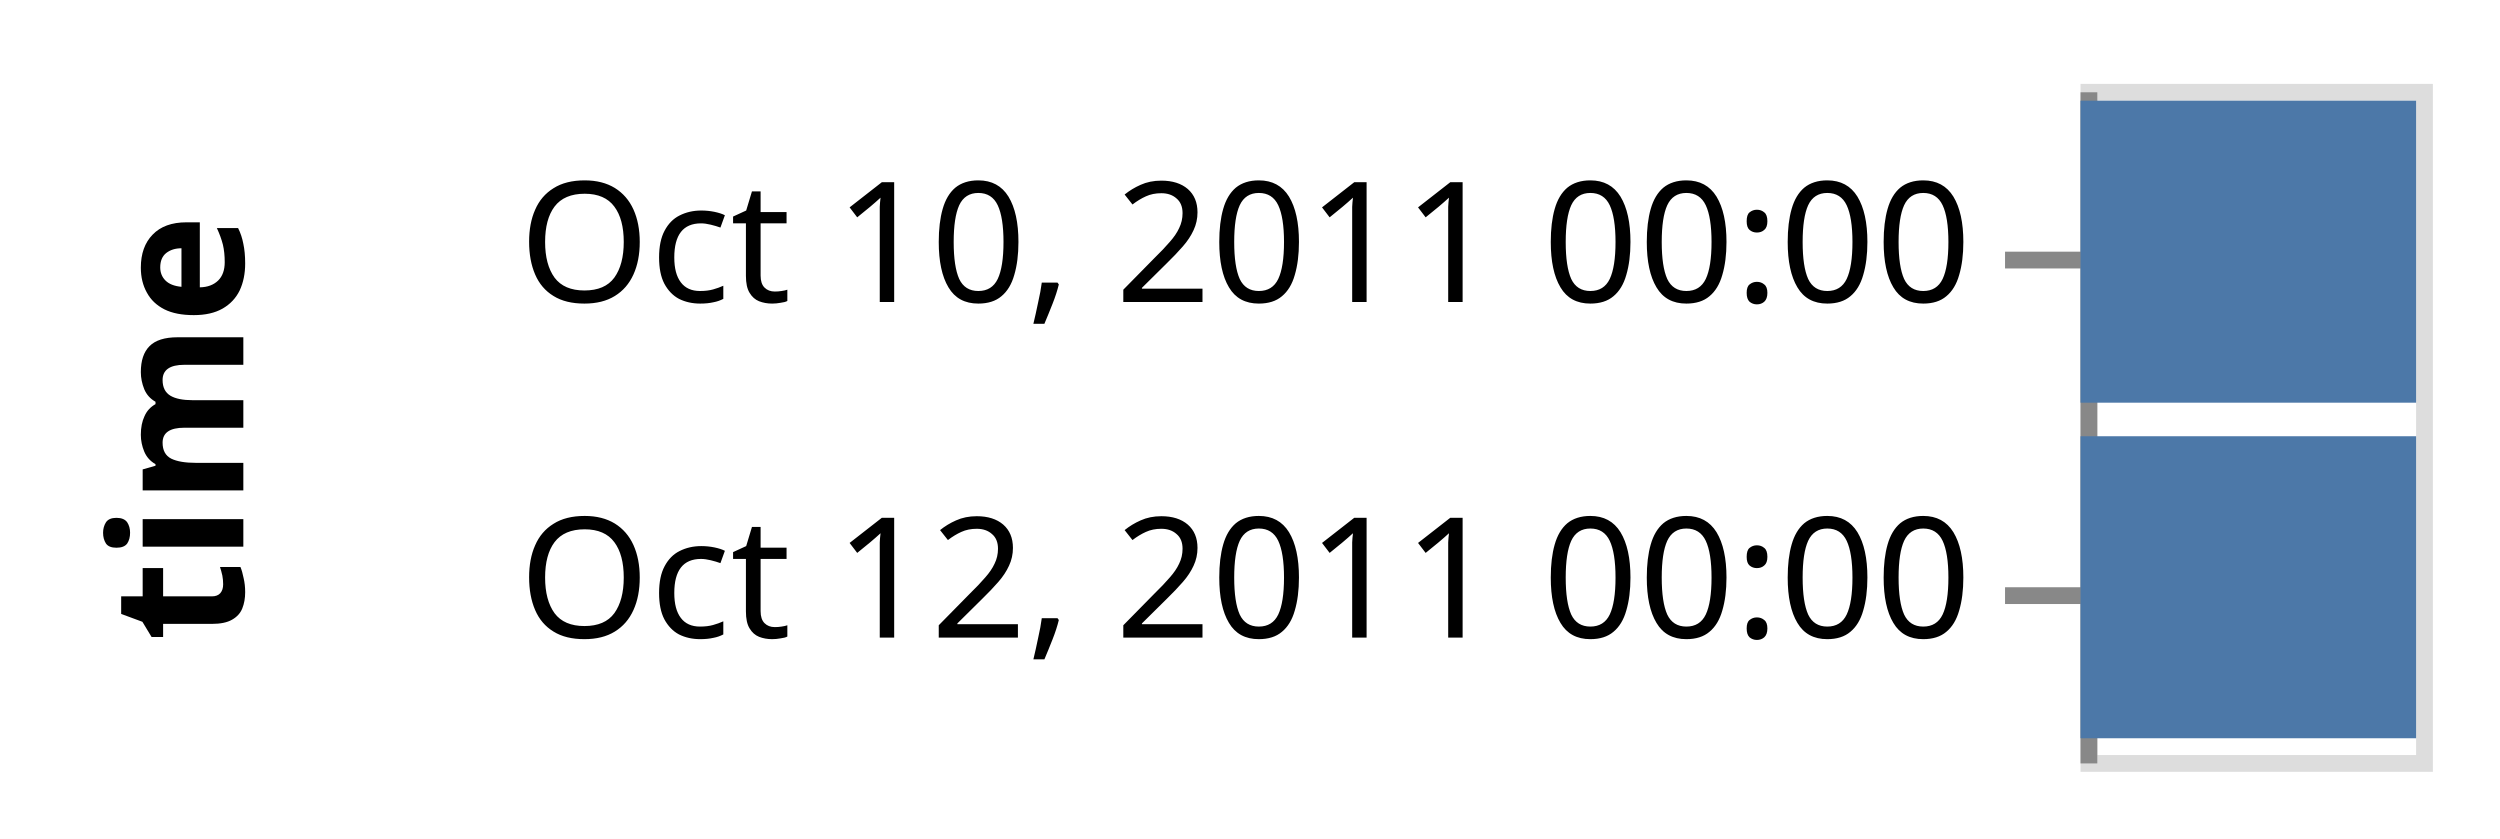
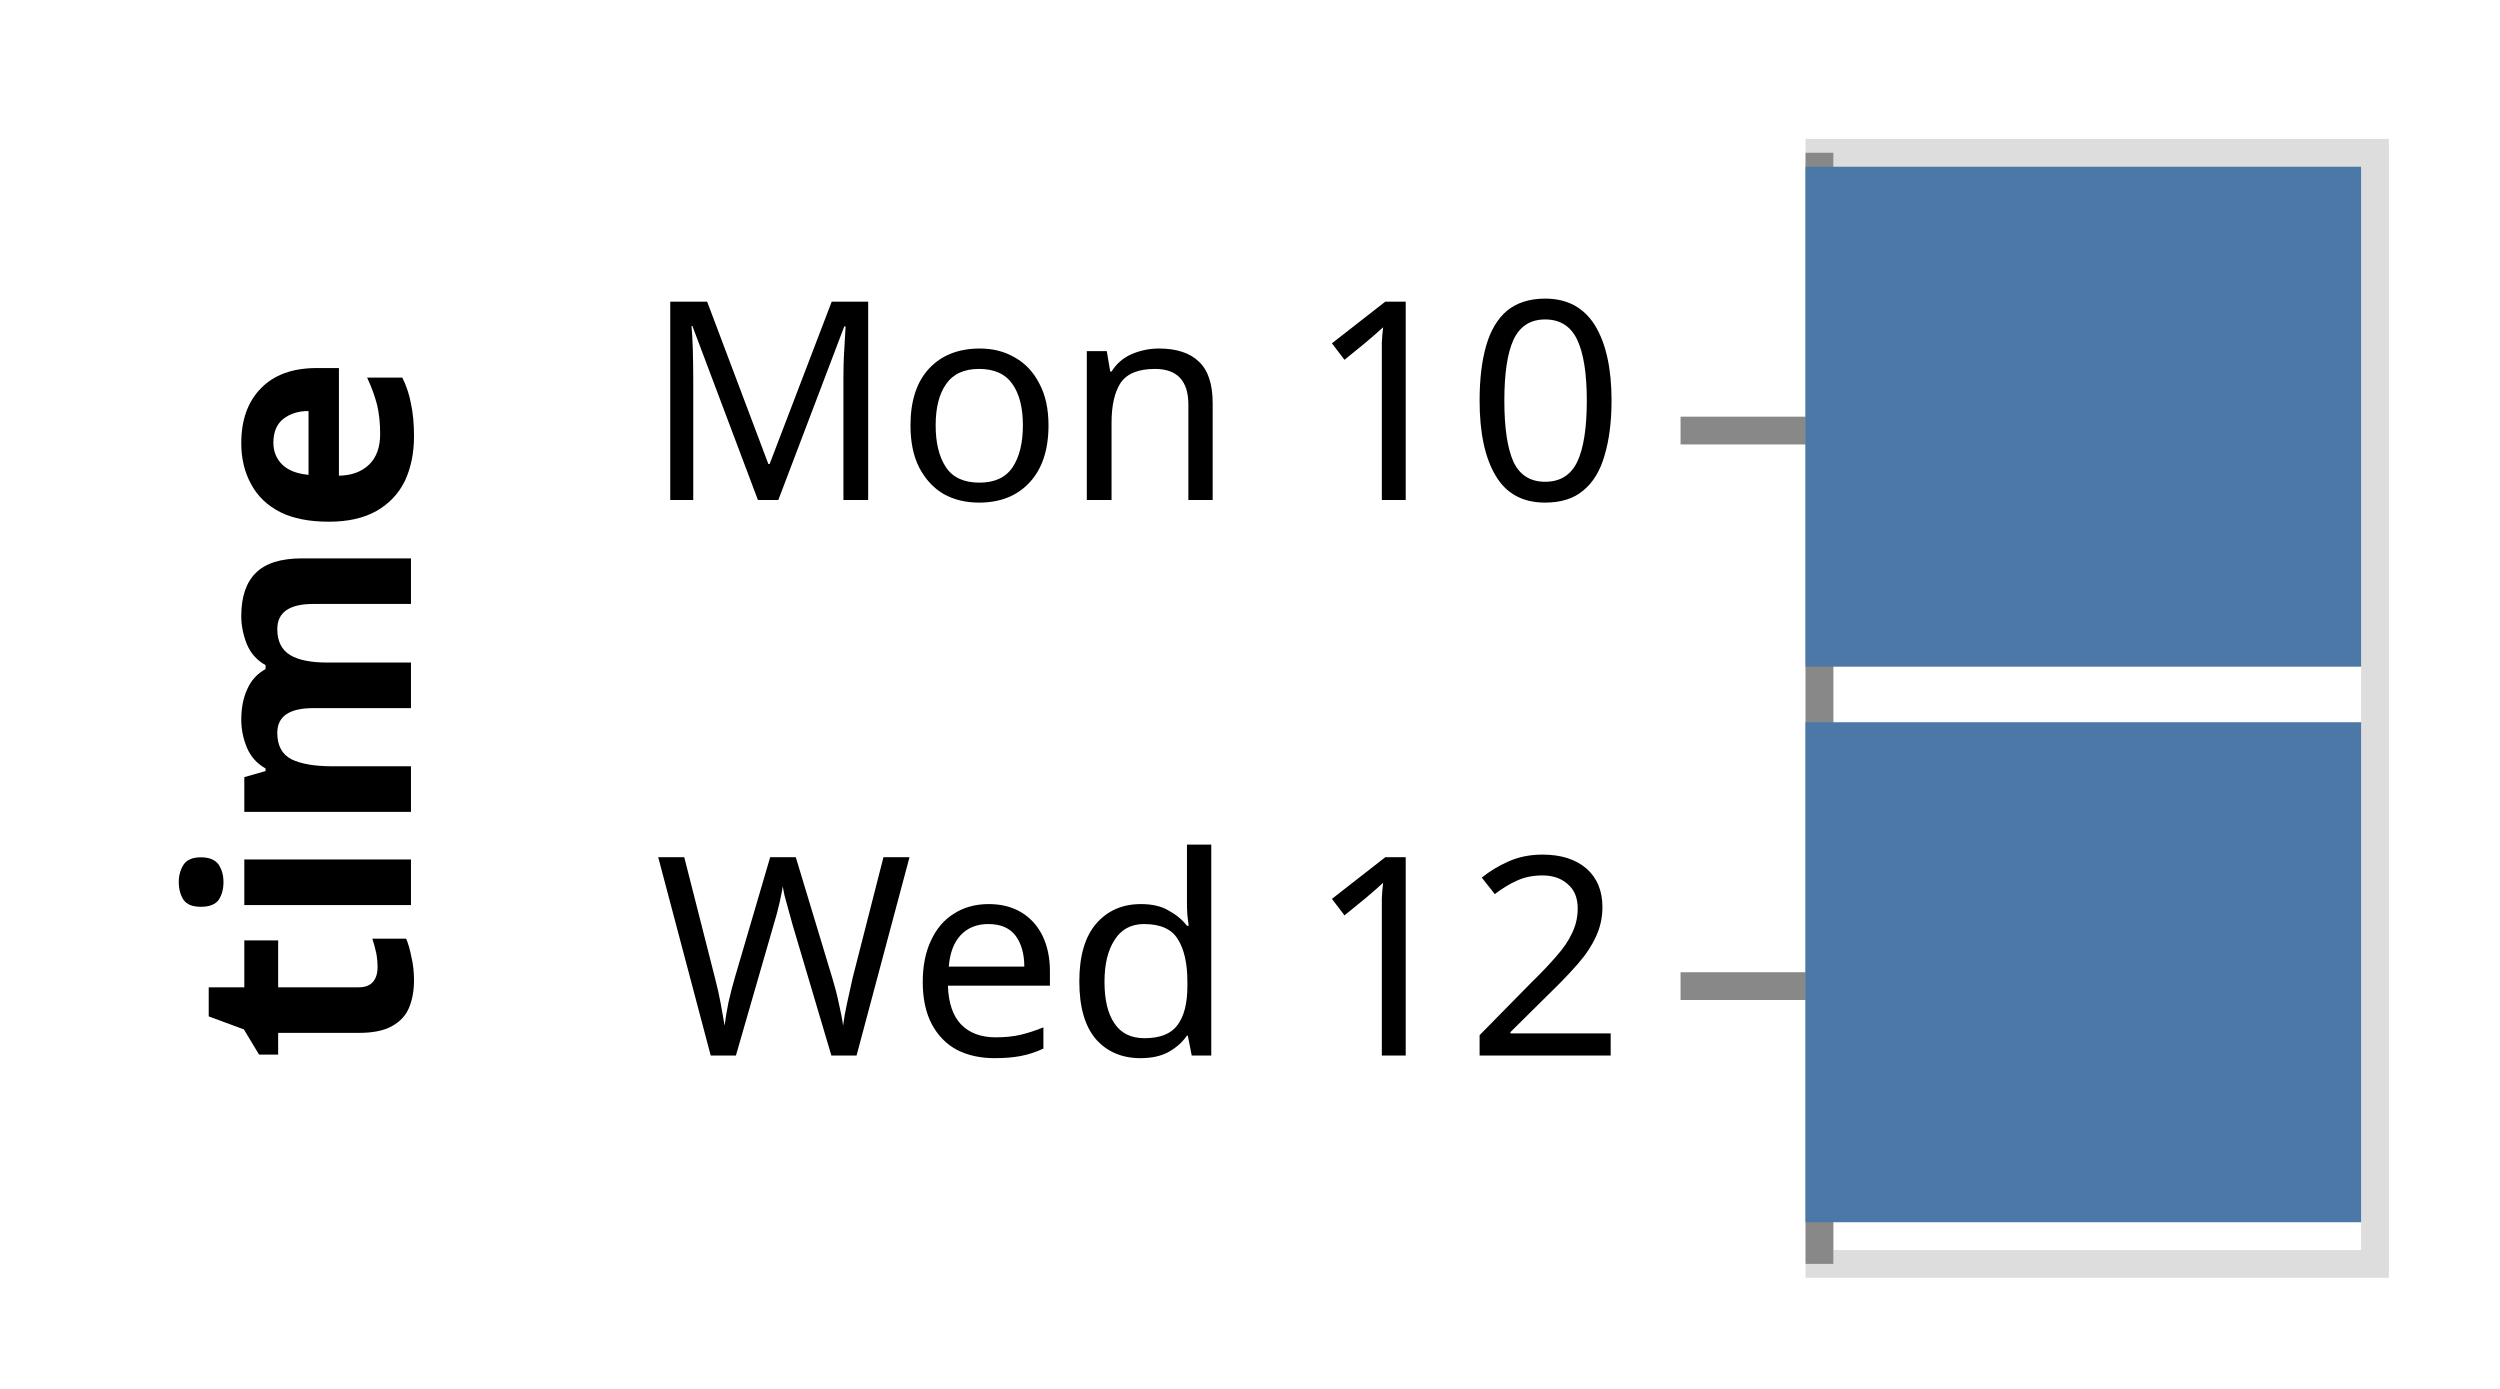
- <svg xmlns="http://www.w3.org/2000/svg" version="1.1" class="marks" width="149" height="50" viewBox="0 0 149 50">
-   <rect width="149" height="50" fill="white" />
-   <g fill="none" stroke-miterlimit="10" transform="translate(124,5)">
+ <svg xmlns="http://www.w3.org/2000/svg" version="1.1" class="marks" width="90" height="50" viewBox="0 0 90 50">
+   <rect width="90" height="50" fill="white" />
+   <g fill="none" stroke-miterlimit="10" transform="translate(65,5)">
    <g class="mark-group role-frame root" role="graphics-object" aria-roledescription="group mark container">
      <g transform="translate(0,0)">
        <path class="background" aria-hidden="true" d="M0.5,0.5h20v40h-20Z" stroke="#ddd" />
        <g>
-           <g class="mark-group role-axis" role="graphics-symbol" aria-roledescription="axis" aria-label="Y-axis titled 'time' for a discrete scale with 2 values: October 10, 2011 00:00, October 12, 2011 00:00">
+           <g class="mark-group role-axis" role="graphics-symbol" aria-roledescription="axis" aria-label="Y-axis titled 'time' for a discrete scale with 2 values: Monday, 10 October 2011, 12:00:00 AM UTC, Wednesday, 12 October 2011, 12:00:00 AM UTC">
            <g transform="translate(0.5,0.5)">
              <path class="background" aria-hidden="true" d="M0,0h0v0h0Z" pointer-events="none" />
              <g>
                <g class="mark-rule role-axis-tick" pointer-events="none">
                  <line transform="translate(0,10)" x2="-5" y2="0" stroke="#888" stroke-width="1" opacity="1" />
                  <line transform="translate(0,30)" x2="-5" y2="0" stroke="#888" stroke-width="1" opacity="1" />
                </g>
                <g class="mark-text role-axis-label" pointer-events="none">
-                   <text text-anchor="end" transform="translate(-7,12.5)" font-family="sans-serif" font-size="10px" fill="#000" opacity="1">Oct 10, 2011 00:00</text>
-                   <text text-anchor="end" transform="translate(-7,32.5)" font-family="sans-serif" font-size="10px" fill="#000" opacity="1">Oct 12, 2011 00:00</text>
+                   <text text-anchor="end" transform="translate(-7,12.5)" font-family="sans-serif" font-size="10px" fill="#000" opacity="1">Mon 10</text>
+                   <text text-anchor="end" transform="translate(-7,32.5)" font-family="sans-serif" font-size="10px" fill="#000" opacity="1">Wed 12</text>
                </g>
                <g class="mark-rule role-axis-domain" pointer-events="none">
                  <line transform="translate(0,0)" x2="0" y2="40" stroke="#888" stroke-width="1" opacity="1" />
                </g>
                <g class="mark-text role-axis-title" pointer-events="none">
-                   <text text-anchor="middle" transform="translate(-107.9971,20) rotate(-90) translate(0,-2)" font-family="sans-serif" font-size="11px" font-weight="bold" fill="#000" opacity="1">time</text>
+                   <text text-anchor="middle" transform="translate(-48.70508,20) rotate(-90) translate(0,-2)" font-family="sans-serif" font-size="11px" font-weight="bold" fill="#000" opacity="1">time</text>
                </g>
              </g>
              <path class="foreground" aria-hidden="true" d="" pointer-events="none" display="none" />
            </g>
          </g>
          <g class="mark-rect role-mark marks" role="graphics-object" aria-roledescription="rect mark container">
            <path aria-label="time: Oct 09, 2011 17:00" role="graphics-symbol" aria-roledescription="bar" d="M0,1h20v18h-20Z" fill="#4c78a8" />
            <path aria-label="time: Oct 11, 2011 17:00" role="graphics-symbol" aria-roledescription="bar" d="M0,21h20v18h-20Z" fill="#4c78a8" />
          </g>
        </g>
        <path class="foreground" aria-hidden="true" d="" display="none" />
      </g>
    </g>
  </g>
</svg>
